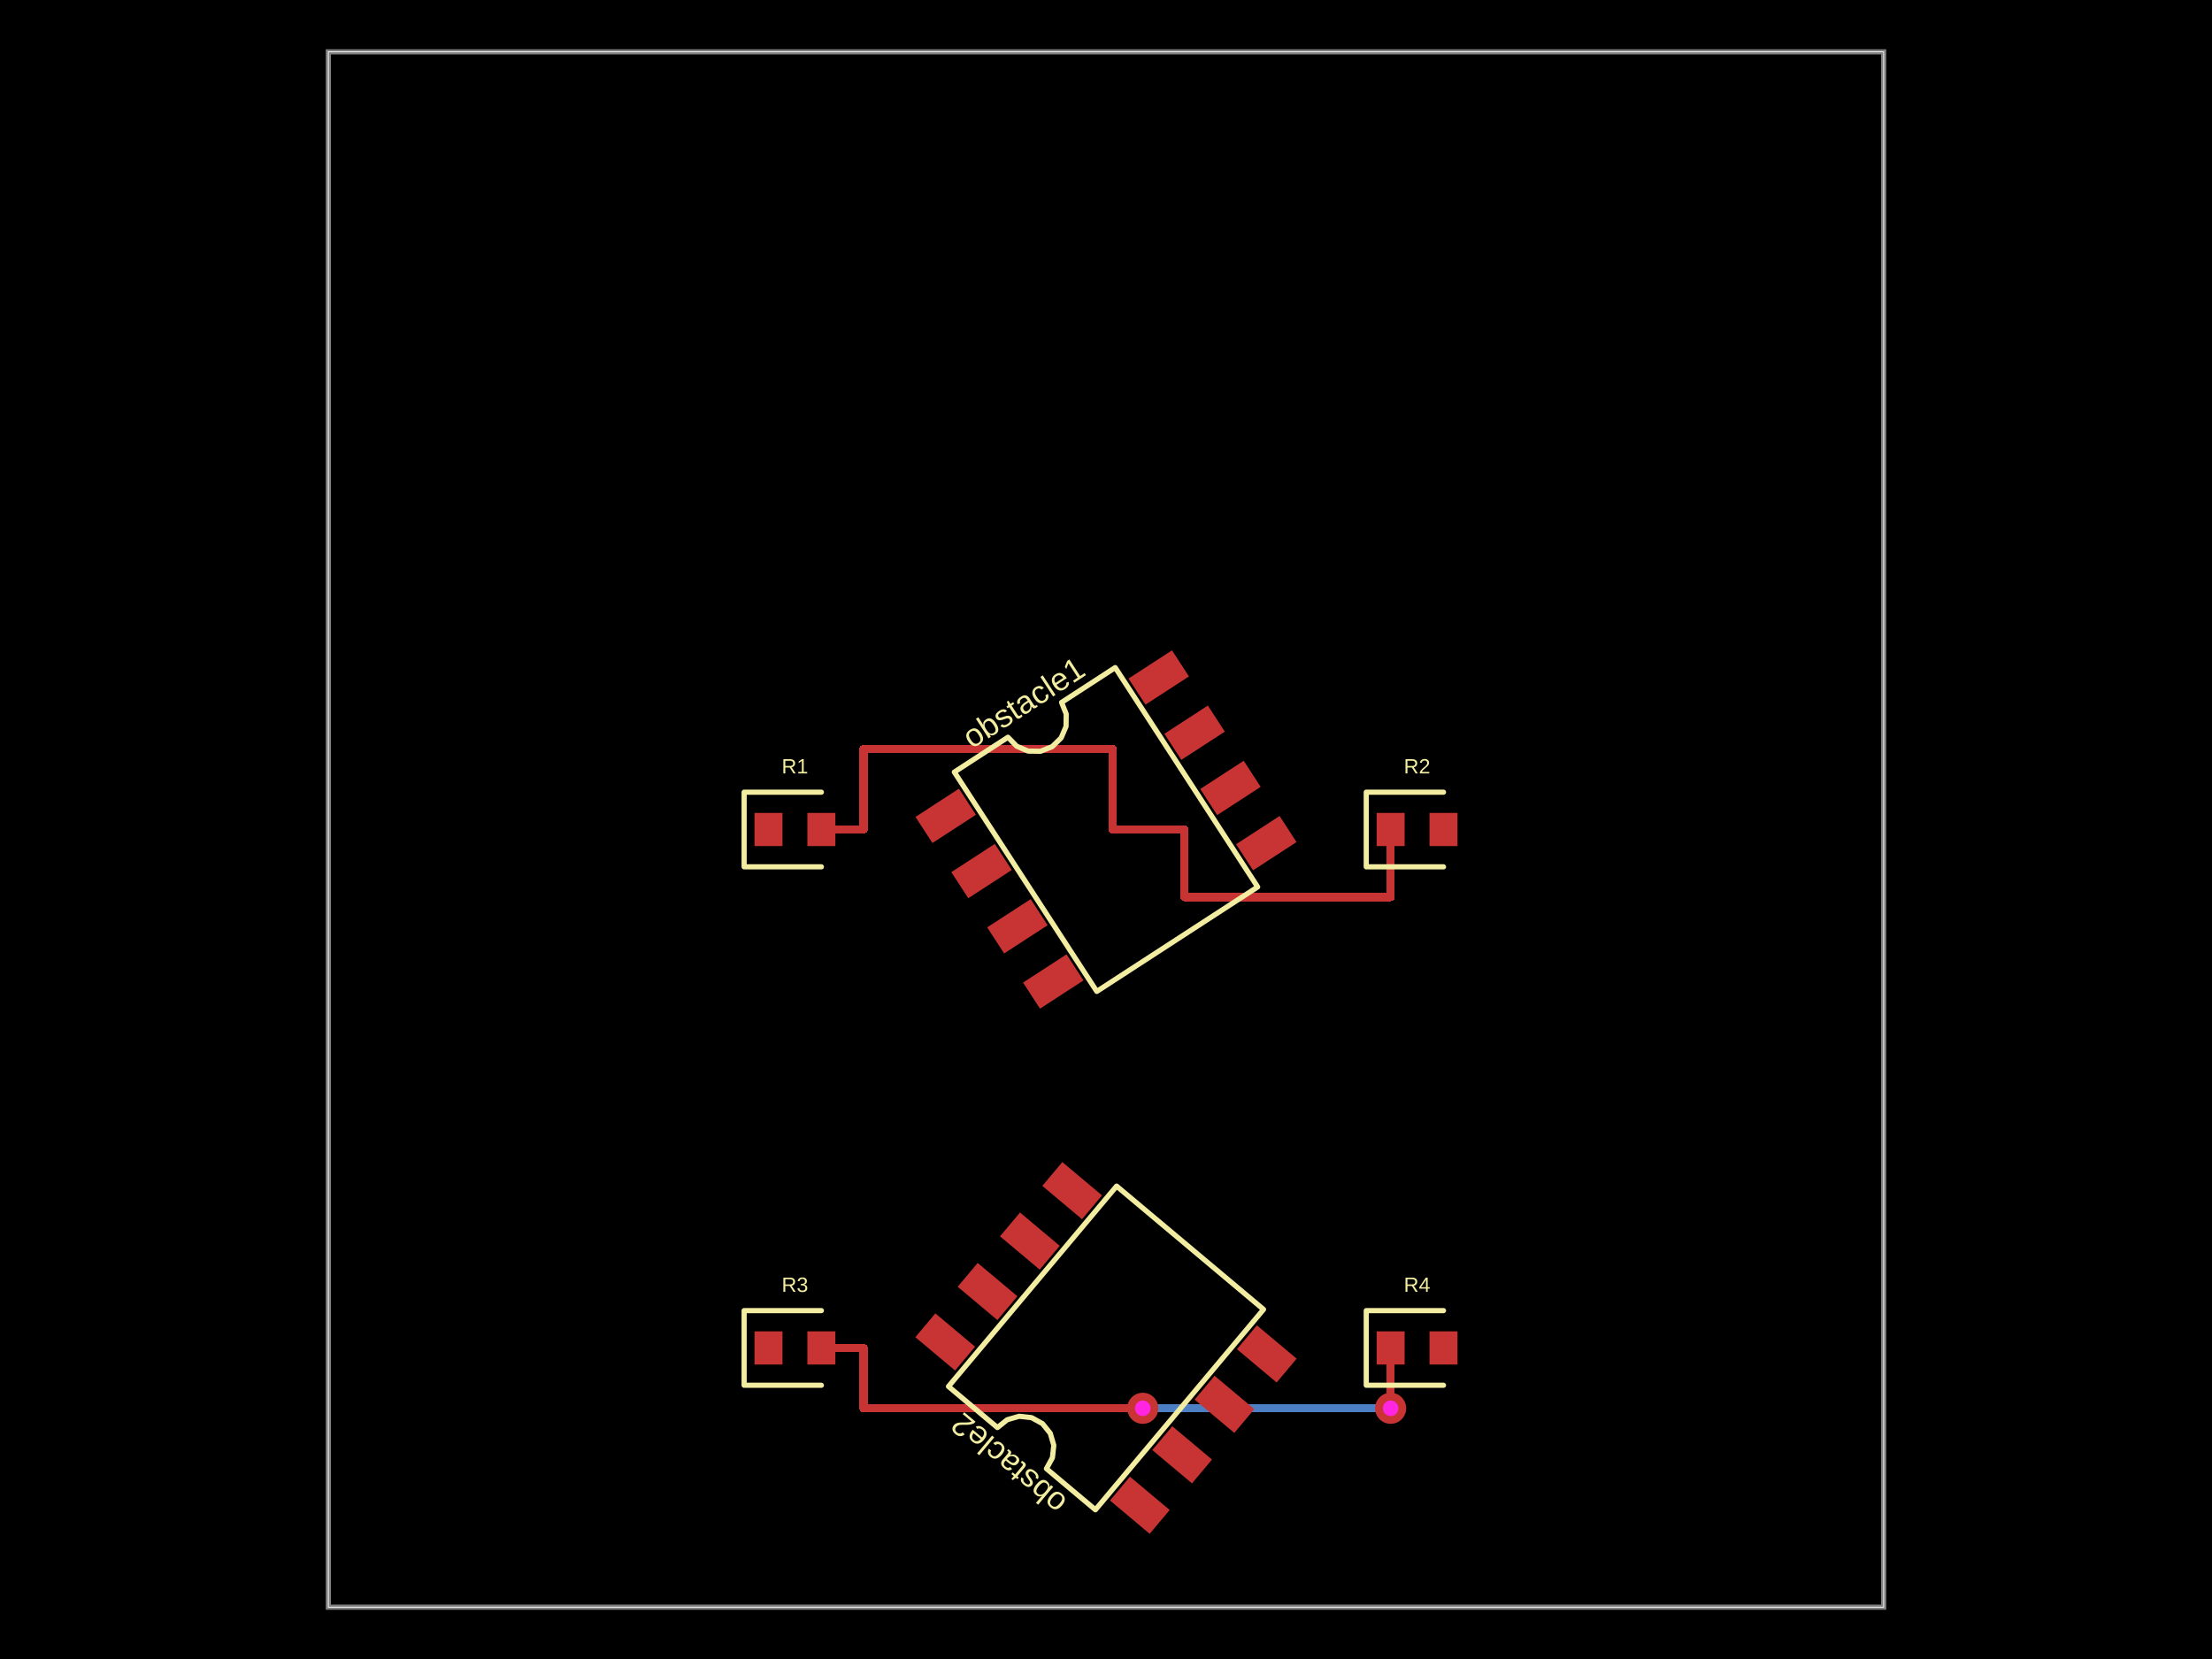
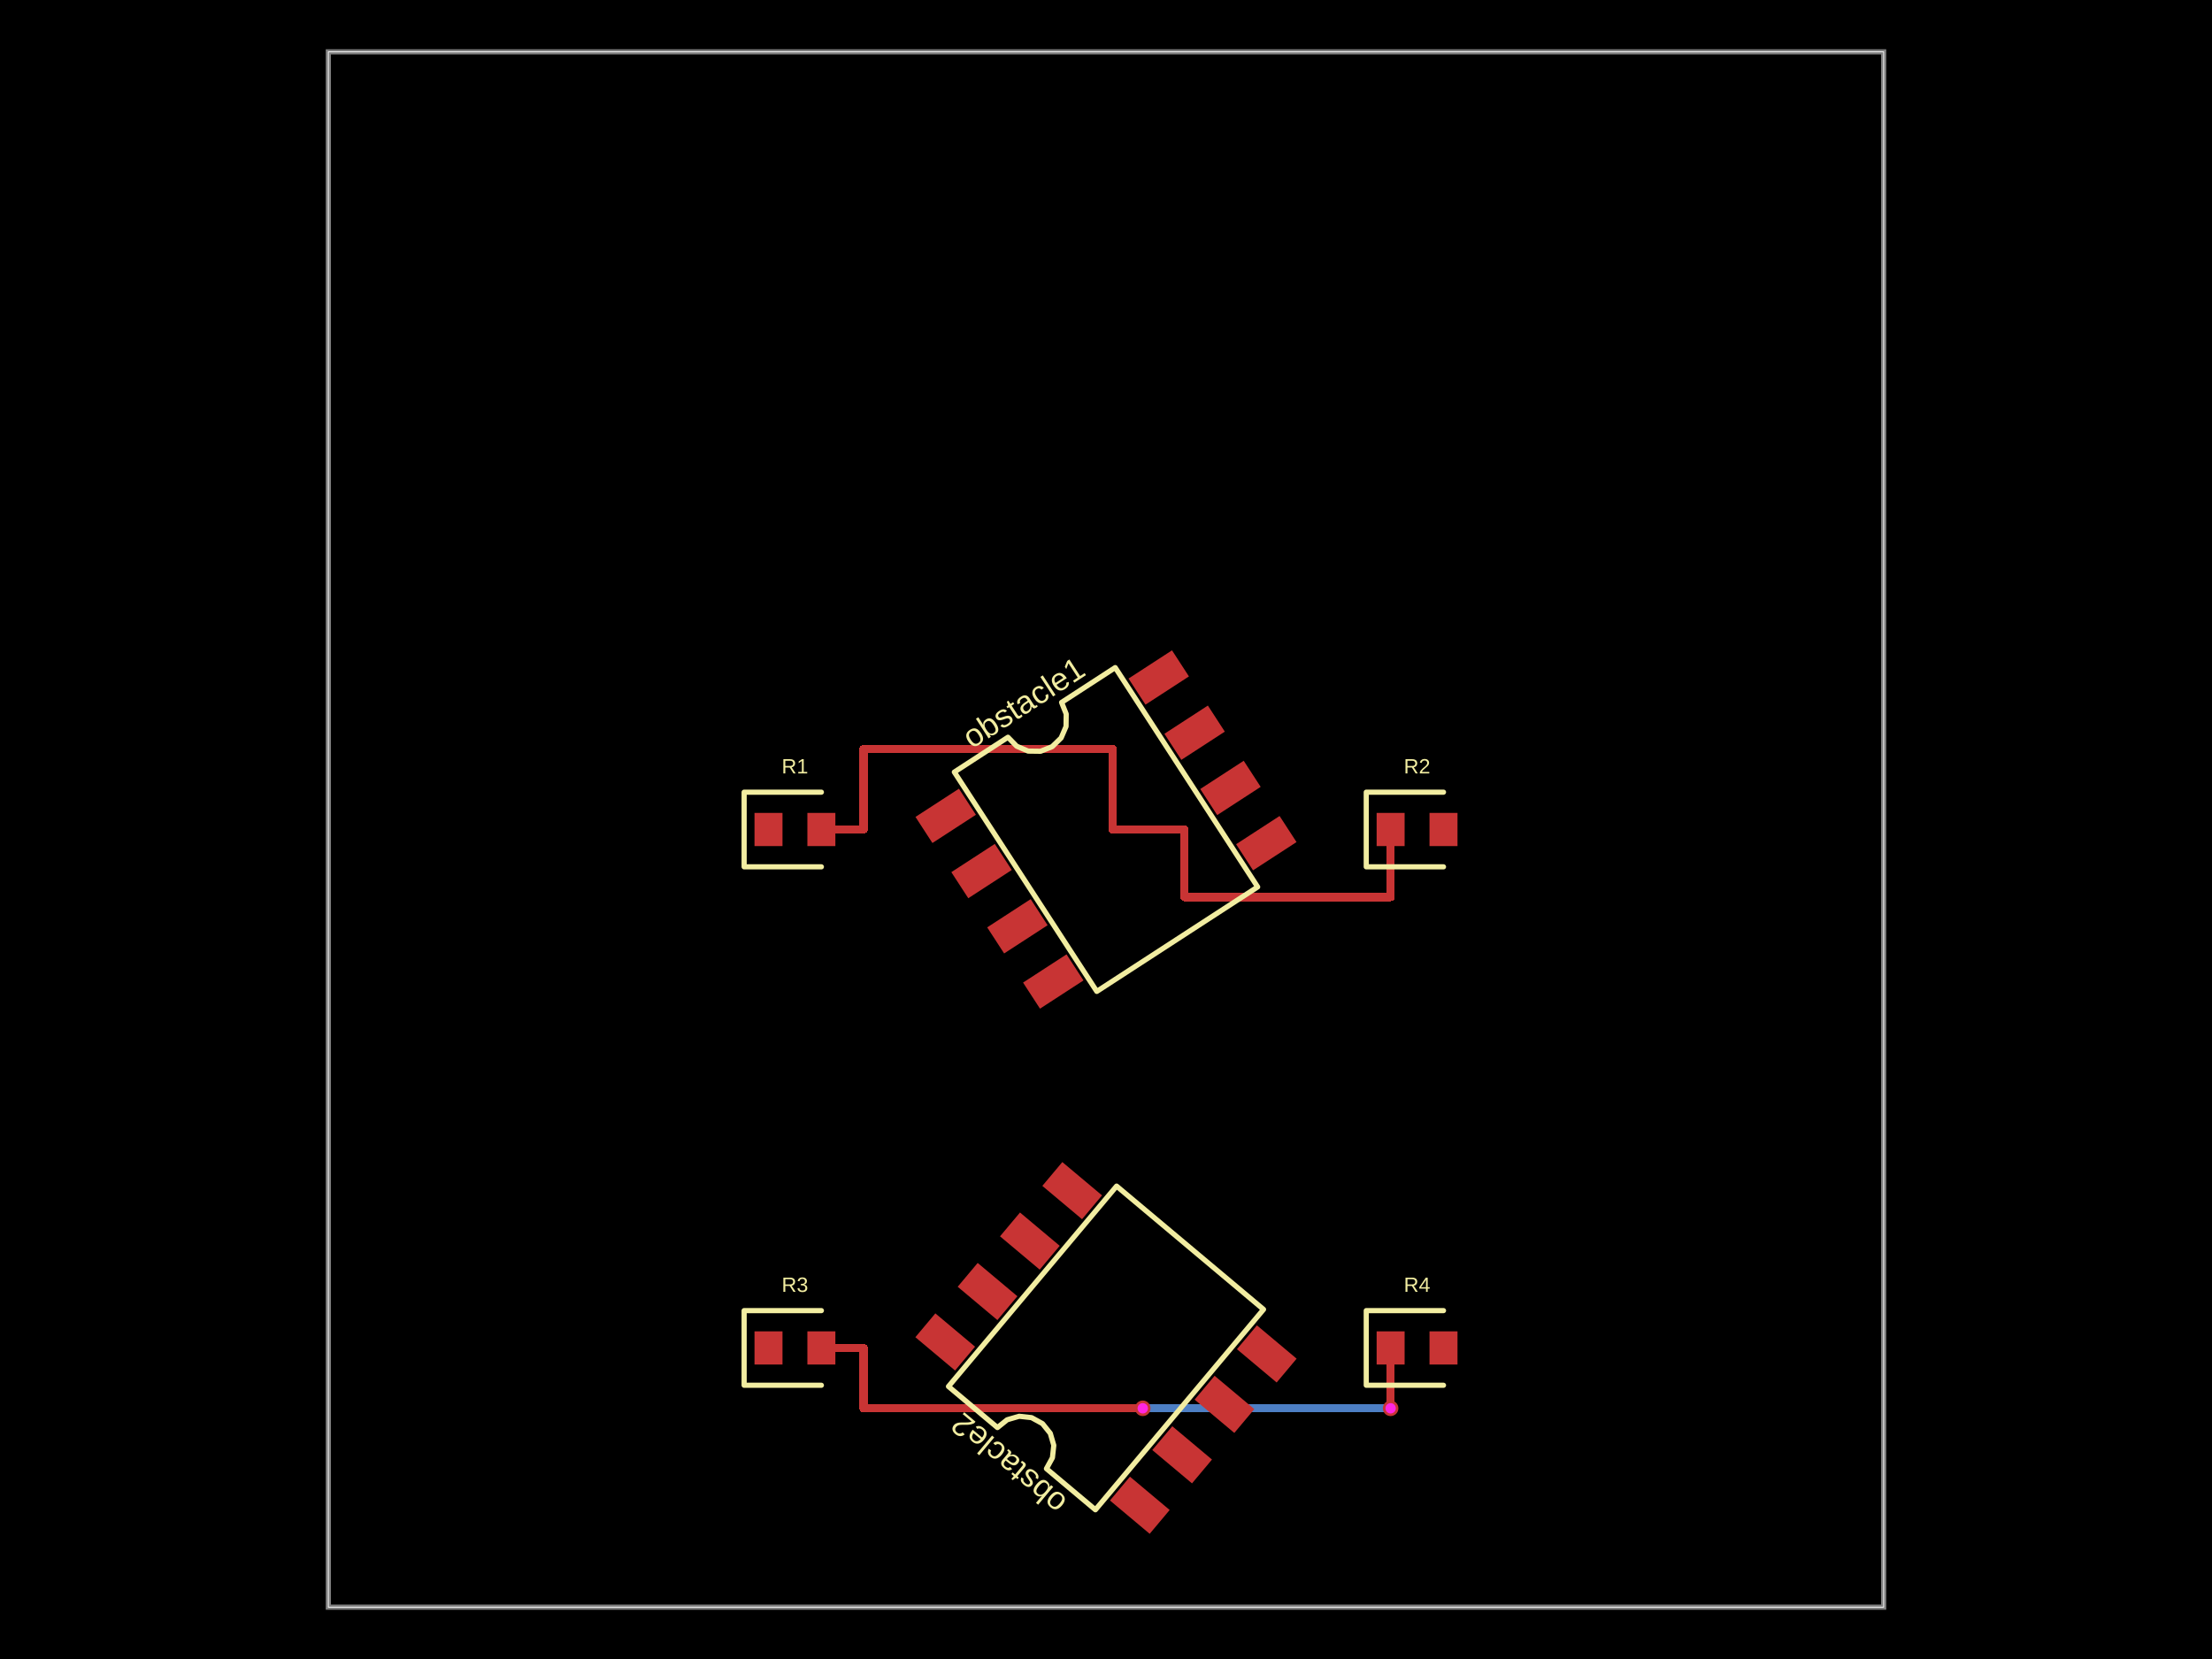
- <svg xmlns="http://www.w3.org/2000/svg" width="800" height="600" data-software-used-string="@tscircuit/core@0.0.942">
+ <svg xmlns="http://www.w3.org/2000/svg" width="800" height="600" data-software-used-string="@tscircuit/core@0.0.1063">
  <style />
  <rect class="boundary" x="0" y="0" fill="#000" width="800" height="600" data-type="pcb_background" data-pcb-layer="global" />
  <rect class="pcb-boundary" fill="none" stroke="#fff" stroke-width="0.3" x="118.75" y="18.75" width="562.5" height="562.5" data-type="pcb_boundary" data-pcb-layer="global" />
  <path class="pcb-board" d="M 118.75 581.25 L 681.25 581.25 L 681.25 18.75 L 118.75 18.75 Z" fill="none" stroke="rgba(255, 255, 255, 0.5)" stroke-width="1.875" data-type="pcb_board" data-pcb-layer="board" />
  <path class="pcb-trace" stroke="rgb(77, 127, 196)" fill="none" d="M 413.296 509.332 L 413.296 509.332" stroke-width="3" stroke-linecap="round" stroke-linejoin="round" shape-rendering="crispEdges" data-type="pcb_trace" data-pcb-layer="bottom" />
  <path class="pcb-trace" stroke="rgb(77, 127, 196)" fill="none" d="M 413.296 509.332 L 502.938 509.332" stroke-width="3" stroke-linecap="round" stroke-linejoin="round" shape-rendering="crispEdges" data-type="pcb_trace" data-pcb-layer="bottom" />
  <path class="pcb-trace" stroke="rgb(77, 127, 196)" fill="none" d="M 502.938 509.332 L 502.938 509.332" stroke-width="3" stroke-linecap="round" stroke-linejoin="round" shape-rendering="crispEdges" data-type="pcb_trace" data-pcb-layer="bottom" />
  <rect class="pcb-pad" fill="rgb(200, 52, 52)" x="272.875" y="294" width="10.125" height="12" data-type="pcb_smtpad" data-pcb-layer="top" />
  <rect class="pcb-pad" fill="rgb(200, 52, 52)" x="292" y="294" width="10.125" height="12" data-type="pcb_smtpad" data-pcb-layer="top" />
  <rect class="pcb-pad" fill="rgb(200, 52, 52)" x="497.875" y="294" width="10.125" height="12" data-type="pcb_smtpad" data-pcb-layer="top" />
  <rect class="pcb-pad" fill="rgb(200, 52, 52)" x="517" y="294" width="10.125" height="12" data-type="pcb_smtpad" data-pcb-layer="top" />
  <rect class="pcb-pad" fill="rgb(200, 52, 52)" x="-9.375" y="-5.625" width="18.75" height="11.25" transform="translate(342.0197 295.0631) rotate(-33)" data-type="pcb_smtpad" data-pcb-layer="top" />
  <rect class="pcb-pad" fill="rgb(200, 52, 52)" x="-9.375" y="-5.625" width="18.75" height="11.25" transform="translate(354.989 315.0339) rotate(-33)" data-type="pcb_smtpad" data-pcb-layer="top" />
  <rect class="pcb-pad" fill="rgb(200, 52, 52)" x="-9.375" y="-5.625" width="18.75" height="11.25" transform="translate(367.9582 335.0048) rotate(-33)" data-type="pcb_smtpad" data-pcb-layer="top" />
  <rect class="pcb-pad" fill="rgb(200, 52, 52)" x="-9.375" y="-5.625" width="18.75" height="11.25" transform="translate(380.9274 354.9756) rotate(-33)" data-type="pcb_smtpad" data-pcb-layer="top" />
  <rect class="pcb-pad" fill="rgb(200, 52, 52)" x="-9.375" y="-5.625" width="18.75" height="11.25" transform="translate(457.9803 304.9369) rotate(-33)" data-type="pcb_smtpad" data-pcb-layer="top" />
  <rect class="pcb-pad" fill="rgb(200, 52, 52)" x="-9.375" y="-5.625" width="18.75" height="11.25" transform="translate(445.011 284.9661) rotate(-33)" data-type="pcb_smtpad" data-pcb-layer="top" />
  <rect class="pcb-pad" fill="rgb(200, 52, 52)" x="-9.375" y="-5.625" width="18.75" height="11.25" transform="translate(432.0418 264.9952) rotate(-33)" data-type="pcb_smtpad" data-pcb-layer="top" />
  <rect class="pcb-pad" fill="rgb(200, 52, 52)" x="-9.375" y="-5.625" width="18.75" height="11.25" transform="translate(419.0726 245.0244) rotate(-33)" data-type="pcb_smtpad" data-pcb-layer="top" />
  <rect class="pcb-pad" fill="rgb(200, 52, 52)" x="272.875" y="481.5" width="10.125" height="12" data-type="pcb_smtpad" data-pcb-layer="top" />
  <rect class="pcb-pad" fill="rgb(200, 52, 52)" x="292" y="481.5" width="10.125" height="12" data-type="pcb_smtpad" data-pcb-layer="top" />
  <rect class="pcb-pad" fill="rgb(200, 52, 52)" x="497.875" y="481.5" width="10.125" height="12" data-type="pcb_smtpad" data-pcb-layer="top" />
  <rect class="pcb-pad" fill="rgb(200, 52, 52)" x="517" y="481.5" width="10.125" height="12" data-type="pcb_smtpad" data-pcb-layer="top" />
  <rect class="pcb-pad" fill="rgb(200, 52, 52)" x="-9.375" y="-5.625" width="18.75" height="11.25" transform="translate(412.2306 544.3902) rotate(-140)" data-type="pcb_smtpad" data-pcb-layer="top" />
  <rect class="pcb-pad" fill="rgb(200, 52, 52)" x="-9.375" y="-5.625" width="18.75" height="11.25" transform="translate(427.537 526.1488) rotate(-140)" data-type="pcb_smtpad" data-pcb-layer="top" />
  <rect class="pcb-pad" fill="rgb(200, 52, 52)" x="-9.375" y="-5.625" width="18.75" height="11.25" transform="translate(442.8434 507.9073) rotate(-140)" data-type="pcb_smtpad" data-pcb-layer="top" />
  <rect class="pcb-pad" fill="rgb(200, 52, 52)" x="-9.375" y="-5.625" width="18.75" height="11.25" transform="translate(458.1497 489.6659) rotate(-140)" data-type="pcb_smtpad" data-pcb-layer="top" />
  <rect class="pcb-pad" fill="rgb(200, 52, 52)" x="-9.375" y="-5.625" width="18.75" height="11.25" transform="translate(387.7694 430.6098) rotate(-140)" data-type="pcb_smtpad" data-pcb-layer="top" />
  <rect class="pcb-pad" fill="rgb(200, 52, 52)" x="-9.375" y="-5.625" width="18.75" height="11.25" transform="translate(372.463 448.8512) rotate(-140)" data-type="pcb_smtpad" data-pcb-layer="top" />
  <rect class="pcb-pad" fill="rgb(200, 52, 52)" x="-9.375" y="-5.625" width="18.75" height="11.25" transform="translate(357.1566 467.0927) rotate(-140)" data-type="pcb_smtpad" data-pcb-layer="top" />
  <rect class="pcb-pad" fill="rgb(200, 52, 52)" x="-9.375" y="-5.625" width="18.75" height="11.25" transform="translate(341.8503 485.3341) rotate(-140)" data-type="pcb_smtpad" data-pcb-layer="top" />
  <path class="pcb-trace" stroke="rgb(200, 52, 52)" fill="none" d="M 297.062 300 L 312.344 300" stroke-width="3" stroke-linecap="round" stroke-linejoin="round" shape-rendering="crispEdges" data-type="pcb_trace" data-pcb-layer="top" />
  <path class="pcb-trace" stroke="rgb(200, 52, 52)" fill="none" d="M 312.344 300 L 312.344 270.861" stroke-width="3" stroke-linecap="round" stroke-linejoin="round" shape-rendering="crispEdges" data-type="pcb_trace" data-pcb-layer="top" />
  <path class="pcb-trace" stroke="rgb(200, 52, 52)" fill="none" d="M 312.344 270.861 L 402.366 270.861" stroke-width="3" stroke-linecap="round" stroke-linejoin="round" shape-rendering="crispEdges" data-type="pcb_trace" data-pcb-layer="top" />
  <path class="pcb-trace" stroke="rgb(200, 52, 52)" fill="none" d="M 402.366 270.861 L 402.366 300" stroke-width="3" stroke-linecap="round" stroke-linejoin="round" shape-rendering="crispEdges" data-type="pcb_trace" data-pcb-layer="top" />
  <path class="pcb-trace" stroke="rgb(200, 52, 52)" fill="none" d="M 402.366 300 L 428.304 300" stroke-width="3" stroke-linecap="round" stroke-linejoin="round" shape-rendering="crispEdges" data-type="pcb_trace" data-pcb-layer="top" />
  <path class="pcb-trace" stroke="rgb(200, 52, 52)" fill="none" d="M 428.304 300 L 428.304 324.422" stroke-width="3" stroke-linecap="round" stroke-linejoin="round" shape-rendering="crispEdges" data-type="pcb_trace" data-pcb-layer="top" />
  <path class="pcb-trace" stroke="rgb(200, 52, 52)" fill="none" d="M 428.304 324.422 L 502.938 324.422" stroke-width="3" stroke-linecap="round" stroke-linejoin="round" shape-rendering="crispEdges" data-type="pcb_trace" data-pcb-layer="top" />
  <path class="pcb-trace" stroke="rgb(200, 52, 52)" fill="none" d="M 502.938 324.422 L 502.938 300" stroke-width="3" stroke-linecap="round" stroke-linejoin="round" shape-rendering="crispEdges" data-type="pcb_trace" data-pcb-layer="top" />
  <path class="pcb-trace" stroke="rgb(200, 52, 52)" fill="none" d="M 297.062 487.5 L 312.303 487.5" stroke-width="3" stroke-linecap="round" stroke-linejoin="round" shape-rendering="crispEdges" data-type="pcb_trace" data-pcb-layer="top" />
  <path class="pcb-trace" stroke="rgb(200, 52, 52)" fill="none" d="M 312.303 487.5 L 312.303 509.332" stroke-width="3" stroke-linecap="round" stroke-linejoin="round" shape-rendering="crispEdges" data-type="pcb_trace" data-pcb-layer="top" />
  <path class="pcb-trace" stroke="rgb(200, 52, 52)" fill="none" d="M 312.303 509.332 L 413.296 509.332" stroke-width="3" stroke-linecap="round" stroke-linejoin="round" shape-rendering="crispEdges" data-type="pcb_trace" data-pcb-layer="top" />
  <path class="pcb-trace" stroke="rgb(200, 52, 52)" fill="none" d="M 413.296 509.332 L 413.296 509.332" stroke-width="3" stroke-linecap="round" stroke-linejoin="round" shape-rendering="crispEdges" data-type="pcb_trace" data-pcb-layer="top" />
  <path class="pcb-trace" stroke="rgb(200, 52, 52)" fill="none" d="M 502.938 509.332 L 502.938 509.332" stroke-width="3" stroke-linecap="round" stroke-linejoin="round" shape-rendering="crispEdges" data-type="pcb_trace" data-pcb-layer="top" />
  <path class="pcb-trace" stroke="rgb(200, 52, 52)" fill="none" d="M 502.938 509.332 L 502.938 487.5" stroke-width="3" stroke-linecap="round" stroke-linejoin="round" shape-rendering="crispEdges" data-type="pcb_trace" data-pcb-layer="top" />
  <path class="pcb-silkscreen pcb-silkscreen-top" d="M 297.062 286.5 L 269.125 286.5 L 269.125 313.5 L 297.062 313.5" fill="none" stroke="#f2eda1" stroke-width="1.875" stroke-linecap="round" stroke-linejoin="round" data-pcb-component-id="pcb_component_0" data-pcb-silkscreen-path-id="pcb_silkscreen_path_0" data-type="pcb_silkscreen_path" data-pcb-layer="top" />
  <text x="0" y="0" dx="0" dy="0" fill="#f2eda1" font-family="Arial, sans-serif" font-size="7.5" text-anchor="middle" dominant-baseline="central" transform="matrix(1,0,0,1,287.5,277.125)" class="pcb-silkscreen-text pcb-silkscreen-top" data-pcb-silkscreen-text-id="pcb_component_0" stroke="none" data-type="pcb_silkscreen_text" data-pcb-layer="top">R1</text>
  <path class="pcb-silkscreen pcb-silkscreen-top" d="M 522.062 286.5 L 494.125 286.5 L 494.125 313.5 L 522.062 313.5" fill="none" stroke="#f2eda1" stroke-width="1.875" stroke-linecap="round" stroke-linejoin="round" data-pcb-component-id="pcb_component_1" data-pcb-silkscreen-path-id="pcb_silkscreen_path_1" data-type="pcb_silkscreen_path" data-pcb-layer="top" />
  <text x="0" y="0" dx="0" dy="0" fill="#f2eda1" font-family="Arial, sans-serif" font-size="7.5" text-anchor="middle" dominant-baseline="central" transform="matrix(1,0,0,1,512.5,277.125)" class="pcb-silkscreen-text pcb-silkscreen-top" data-pcb-silkscreen-text-id="pcb_component_1" stroke="none" data-type="pcb_silkscreen_text" data-pcb-layer="top">R2</text>
  <path class="pcb-silkscreen pcb-silkscreen-top" d="M 396.668 358.559 L 345.149 279.226 L 364.543 266.631 L 367.691 269.862 L 371.836 271.643 L 376.347 271.702 L 380.538 270.031 L 383.769 266.883 L 385.55 262.737 L 385.609 258.226 L 383.937 254.036 L 403.332 241.441 L 454.851 320.774 L 396.668 358.559 Z" fill="none" stroke="#f2eda1" stroke-width="1.875" stroke-linecap="round" stroke-linejoin="round" data-pcb-component-id="pcb_component_2" data-pcb-silkscreen-path-id="pcb_silkscreen_path_2" data-type="pcb_silkscreen_path" data-pcb-layer="top" />
  <text x="0" y="0" dx="0" dy="0" fill="#f2eda1" font-family="Arial, sans-serif" font-size="11.633" text-anchor="middle" dominant-baseline="central" transform="matrix(0.8386706,-0.544639,0.544639,0.8386706,370.1555,254.0435)" class="pcb-silkscreen-text pcb-silkscreen-top" data-pcb-silkscreen-text-id="pcb_component_2" stroke="none" data-type="pcb_silkscreen_text" data-pcb-layer="top">obstacle1</text>
  <path class="pcb-silkscreen pcb-silkscreen-top" d="M 297.062 474 L 269.125 474 L 269.125 501 L 297.062 501" fill="none" stroke="#f2eda1" stroke-width="1.875" stroke-linecap="round" stroke-linejoin="round" data-pcb-component-id="pcb_component_3" data-pcb-silkscreen-path-id="pcb_silkscreen_path_3" data-type="pcb_silkscreen_path" data-pcb-layer="top" />
  <text x="0" y="0" dx="0" dy="0" fill="#f2eda1" font-family="Arial, sans-serif" font-size="7.5" text-anchor="middle" dominant-baseline="central" transform="matrix(1,0,0,1,287.5,464.625)" class="pcb-silkscreen-text pcb-silkscreen-top" data-pcb-silkscreen-text-id="pcb_component_3" stroke="none" data-type="pcb_silkscreen_text" data-pcb-layer="top">R3</text>
  <path class="pcb-silkscreen pcb-silkscreen-top" d="M 522.062 474 L 494.125 474 L 494.125 501 L 522.062 501" fill="none" stroke="#f2eda1" stroke-width="1.875" stroke-linecap="round" stroke-linejoin="round" data-pcb-component-id="pcb_component_4" data-pcb-silkscreen-path-id="pcb_silkscreen_path_4" data-type="pcb_silkscreen_path" data-pcb-layer="top" />
  <text x="0" y="0" dx="0" dy="0" fill="#f2eda1" font-family="Arial, sans-serif" font-size="7.5" text-anchor="middle" dominant-baseline="central" transform="matrix(1,0,0,1,512.5,464.625)" class="pcb-silkscreen-text pcb-silkscreen-top" data-pcb-silkscreen-text-id="pcb_component_4" stroke="none" data-type="pcb_silkscreen_text" data-pcb-layer="top">R4</text>
  <path class="pcb-silkscreen pcb-silkscreen-top" d="M 456.974 473.565 L 396.17 546.028 L 378.456 531.164 L 380.626 527.208 L 381.117 522.724 L 379.854 518.393 L 377.03 514.874 L 373.075 512.704 L 368.59 512.213 L 364.259 513.475 L 360.741 516.299 L 343.026 501.435 L 403.83 428.972 L 456.974 473.565 Z" fill="none" stroke="#f2eda1" stroke-width="1.875" stroke-linecap="round" stroke-linejoin="round" data-pcb-component-id="pcb_component_5" data-pcb-silkscreen-path-id="pcb_silkscreen_path_5" data-type="pcb_silkscreen_path" data-pcb-layer="top" />
  <text x="0" y="0" dx="0" dy="0" fill="#f2eda1" font-family="Arial, sans-serif" font-size="11.633" text-anchor="middle" dominant-baseline="central" transform="matrix(-0.7660444,-0.6427876,0.6427876,-0.7660444,364.7772,529.4768)" class="pcb-silkscreen-text pcb-silkscreen-top" data-pcb-silkscreen-text-id="pcb_component_5" stroke="none" data-type="pcb_silkscreen_text" data-pcb-layer="top">obstacle2</text>
  <g data-type="pcb_via" data-pcb-layer="through">
-     <circle class="pcb-hole-outer" fill="rgb(200, 52, 52)" cx="413.296" cy="509.332" r="5.625" data-type="pcb_via" data-pcb-layer="top" />
-     <circle class="pcb-hole-inner" fill="#FF26E2" cx="413.296" cy="509.332" r="2.812" data-type="pcb_via" data-pcb-layer="drill" />
+     <circle class="pcb-hole-outer" fill="rgb(200, 52, 52)" cx="413.296" cy="509.332" r="2.812" data-type="pcb_via" data-pcb-layer="top" />
+     <circle class="pcb-hole-inner" fill="#FF26E2" cx="413.296" cy="509.332" r="1.875" data-type="pcb_via" data-pcb-layer="drill" />
  </g>
  <g data-type="pcb_via" data-pcb-layer="through">
-     <circle class="pcb-hole-outer" fill="rgb(200, 52, 52)" cx="502.938" cy="509.332" r="5.625" data-type="pcb_via" data-pcb-layer="top" />
-     <circle class="pcb-hole-inner" fill="#FF26E2" cx="502.938" cy="509.332" r="2.812" data-type="pcb_via" data-pcb-layer="drill" />
+     <circle class="pcb-hole-outer" fill="rgb(200, 52, 52)" cx="502.938" cy="509.332" r="2.812" data-type="pcb_via" data-pcb-layer="top" />
+     <circle class="pcb-hole-inner" fill="#FF26E2" cx="502.938" cy="509.332" r="1.875" data-type="pcb_via" data-pcb-layer="drill" />
  </g>
</svg>
